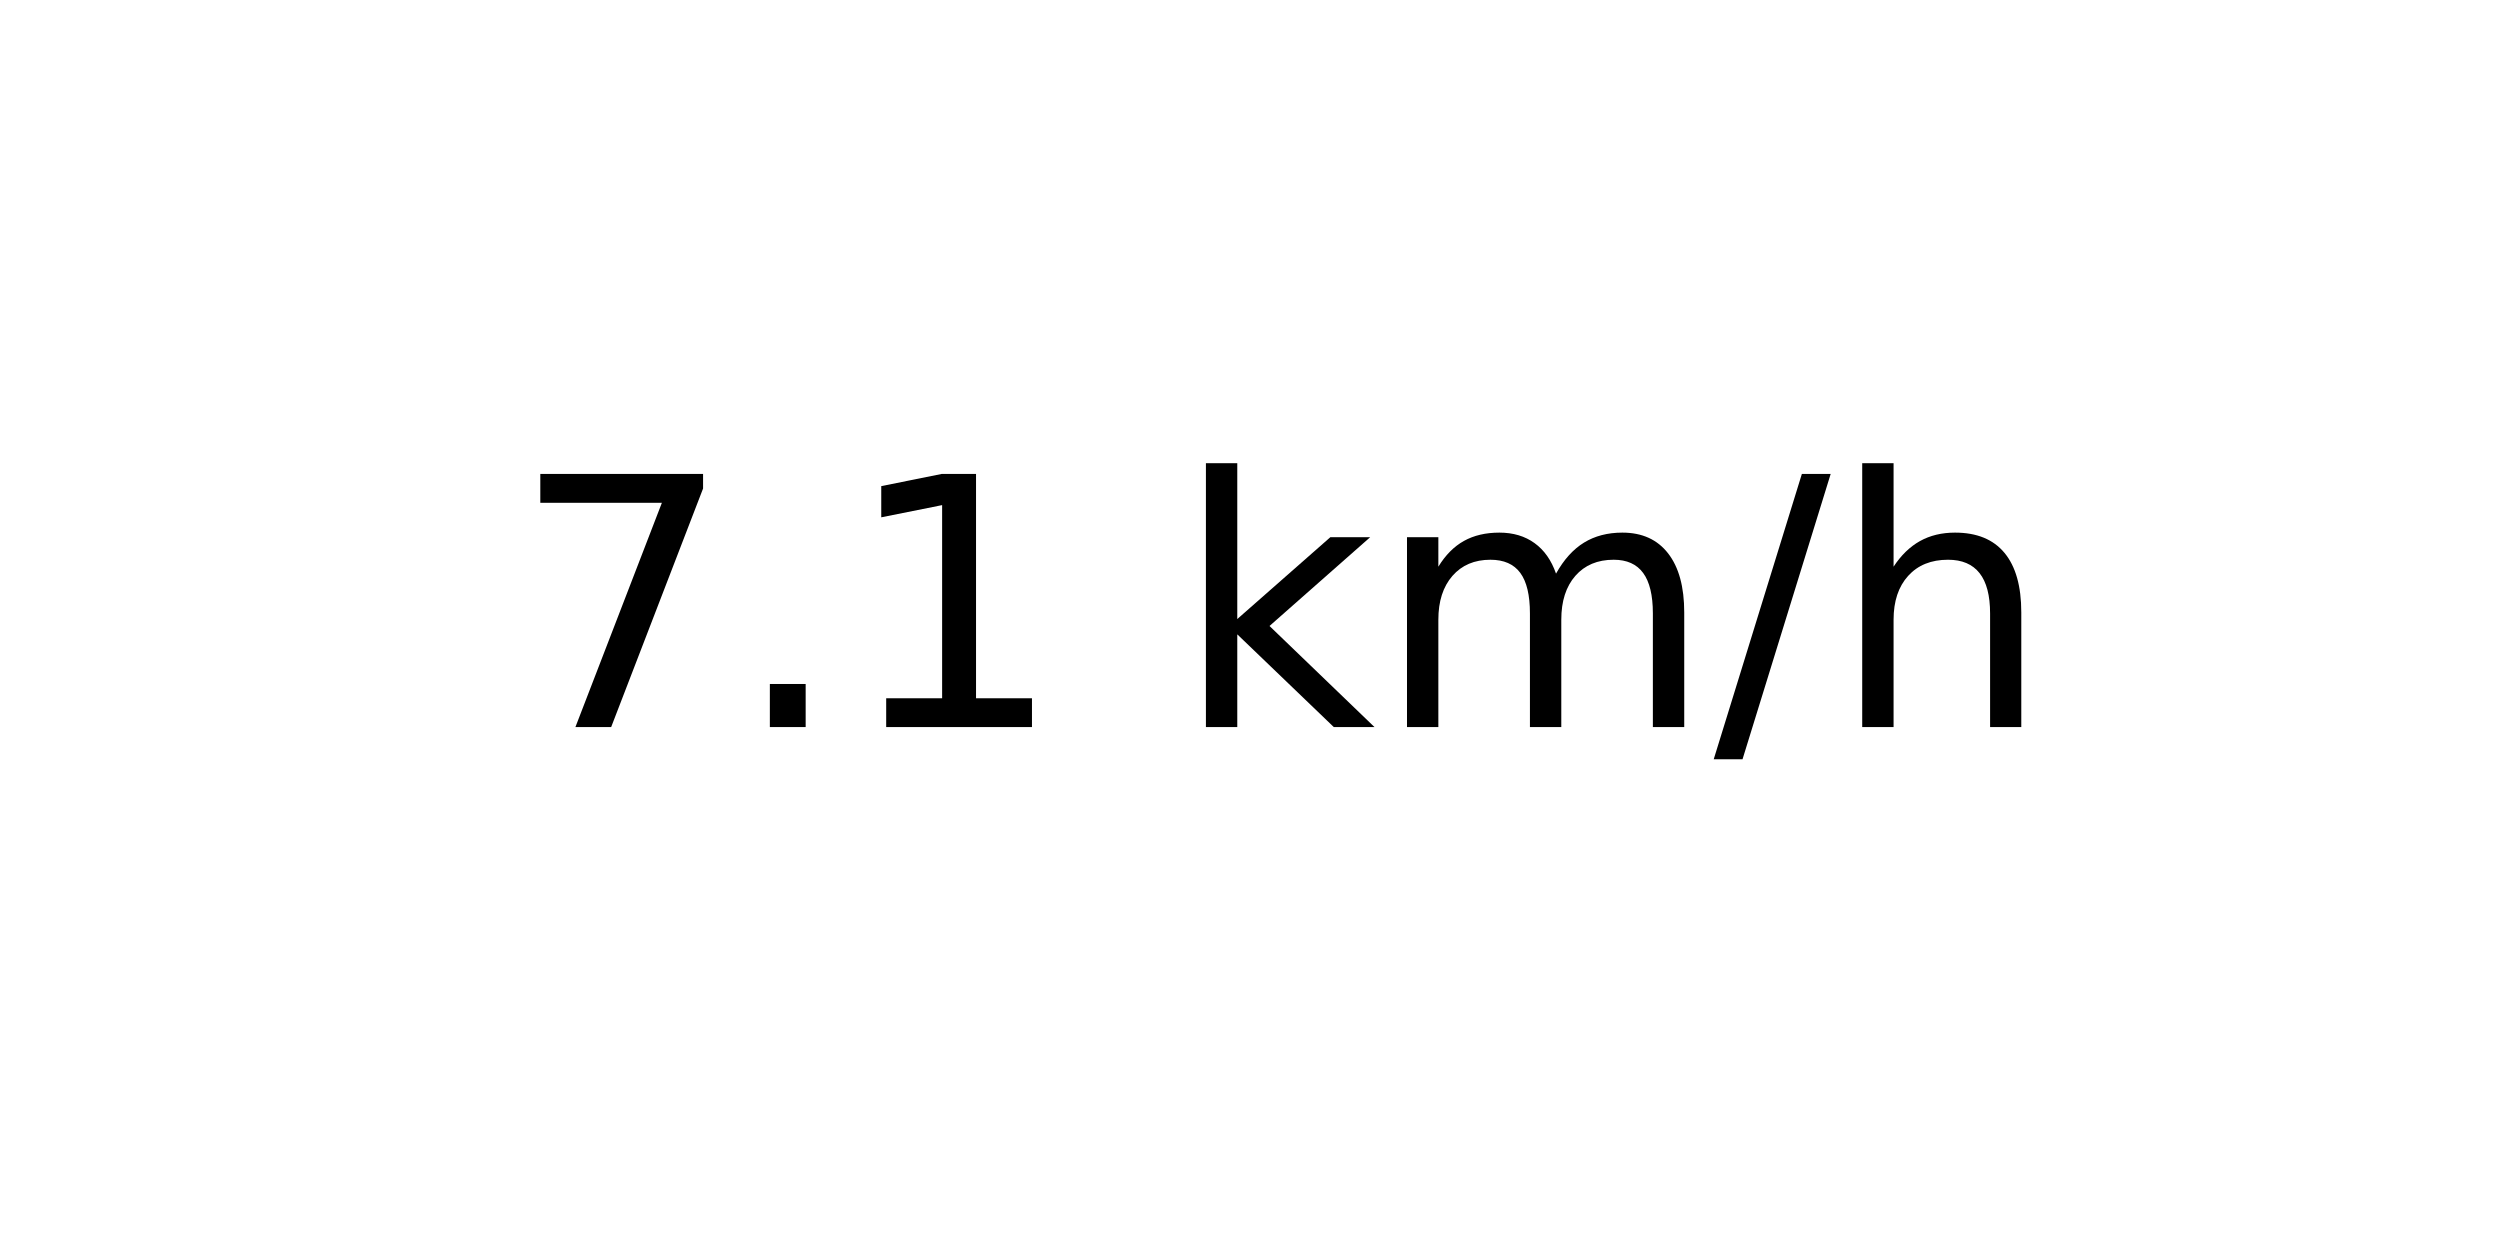
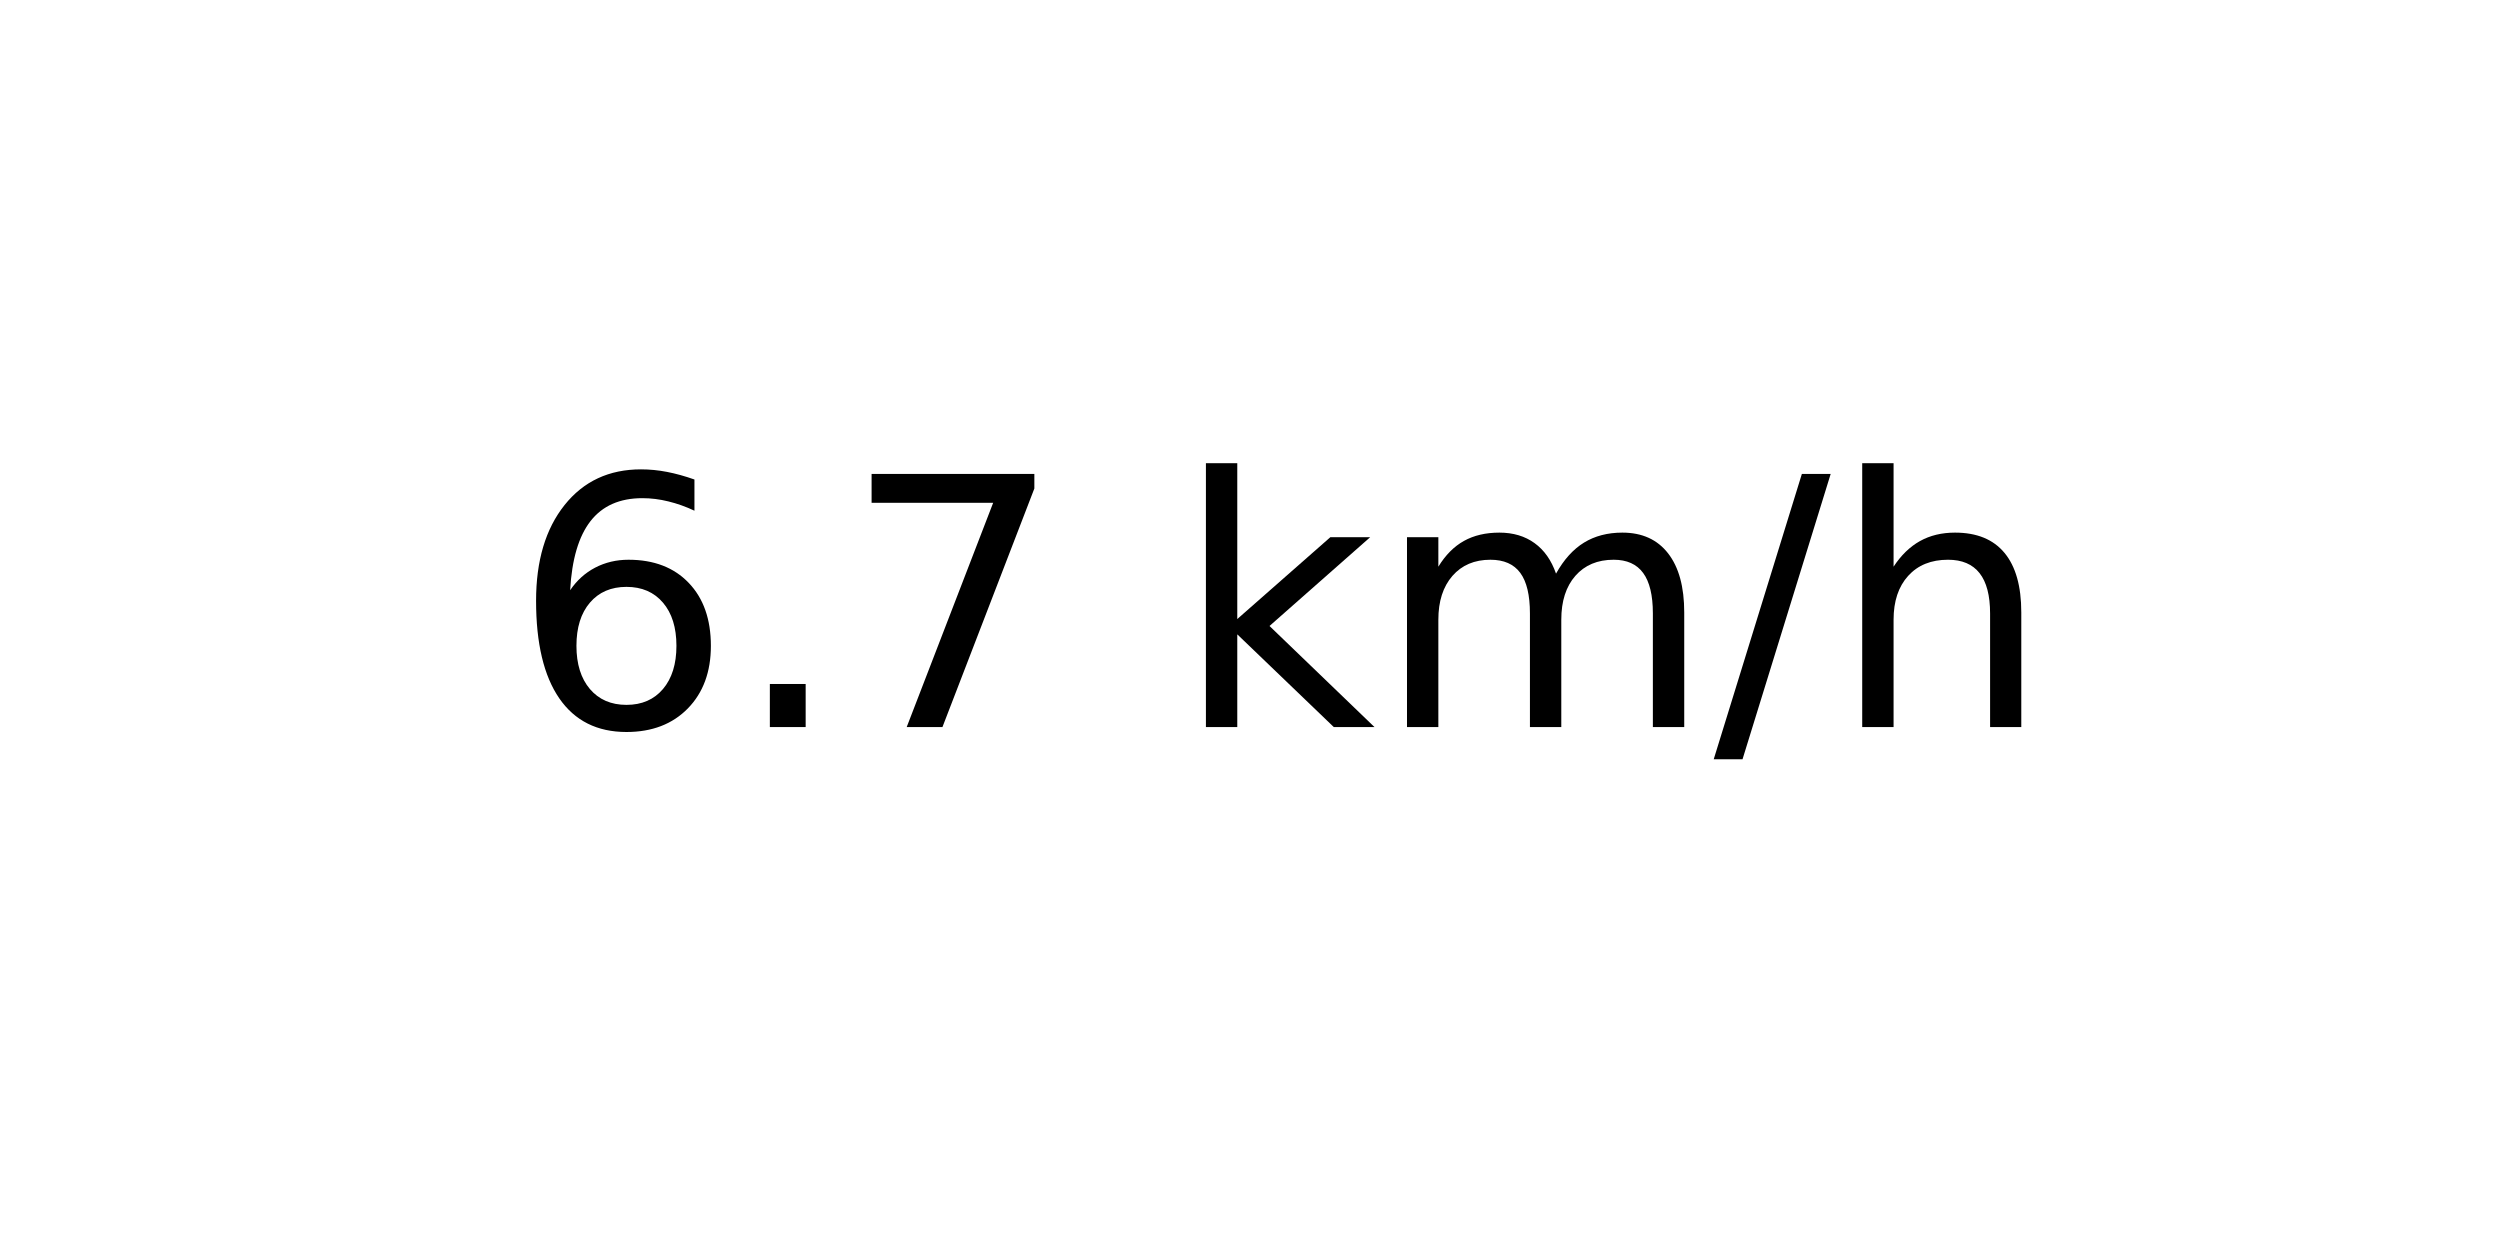
<svg xmlns="http://www.w3.org/2000/svg" xmlns:xlink="http://www.w3.org/1999/xlink" width="72pt" height="36pt" viewBox="0 0 72 36" version="1.1">
  <defs>
    <style type="text/css">*{stroke-linejoin: round; stroke-linecap: butt}</style>
  </defs>
  <g id="figure_1">
    <g id="axes_1">
      <g id="text_1">
        <g transform="translate(14.74062 20.93937) scale(0.1 -0.1)">
          <defs>
+             <path id="DejaVuSans-36" d="M 2113 2584  Q 1688 2584 1439 2293  Q 1191 2003 1191 1497  Q 1191 994 1439 701  Q 1688 409 2113 409  Q 2538 409 2786 701  Q 3034 994 3034 1497  Q 3034 2003 2786 2293  Q 2538 2584 2113 2584  z M 3366 4563  L 3366 3988  Q 3128 4100 2886 4159  Q 2644 4219 2406 4219  Q 1781 4219 1451 3797  Q 1122 3375 1075 2522  Q 1259 2794 1537 2939  Q 1816 3084 2150 3084  Q 2853 3084 3261 2657  Q 3669 2231 3669 1497  Q 3669 778 3244 343  Q 2819 -91 2113 -91  Q 1303 -91 875 529  Q 447 1150 447 2328  Q 447 3434 972 4092  Q 1497 4750 2381 4750  Q 2619 4750 2861 4703  Q 3103 4656 3366 4563  z " transform="scale(0.015625)" />
+             <path id="DejaVuSans-2e" d="M 684 794  L 1344 794  L 1344 0  L 684 0  L 684 794  z " transform="scale(0.015625)" />
            <path id="DejaVuSans-37" d="M 525 4666  L 3525 4666  L 3525 4397  L 1831 0  L 1172 0  L 2766 4134  L 525 4134  L 525 4666  z " transform="scale(0.015625)" />
-             <path id="DejaVuSans-2e" d="M 684 794  L 1344 794  L 1344 0  L 684 0  L 684 794  z " transform="scale(0.015625)" />
-             <path id="DejaVuSans-31" d="M 794 531  L 1825 531  L 1825 4091  L 703 3866  L 703 4441  L 1819 4666  L 2450 4666  L 2450 531  L 3481 531  L 3481 0  L 794 0  L 794 531  z " transform="scale(0.015625)" />
            <path id="DejaVuSans-20" transform="scale(0.015625)" />
            <path id="DejaVuSans-6b" d="M 581 4863  L 1159 4863  L 1159 1991  L 2875 3500  L 3609 3500  L 1753 1863  L 3688 0  L 2938 0  L 1159 1709  L 1159 0  L 581 0  L 581 4863  z " transform="scale(0.015625)" />
            <path id="DejaVuSans-6d" d="M 3328 2828  Q 3544 3216 3844 3400  Q 4144 3584 4550 3584  Q 5097 3584 5394 3201  Q 5691 2819 5691 2113  L 5691 0  L 5113 0  L 5113 2094  Q 5113 2597 4934 2840  Q 4756 3084 4391 3084  Q 3944 3084 3684 2787  Q 3425 2491 3425 1978  L 3425 0  L 2847 0  L 2847 2094  Q 2847 2600 2669 2842  Q 2491 3084 2119 3084  Q 1678 3084 1418 2786  Q 1159 2488 1159 1978  L 1159 0  L 581 0  L 581 3500  L 1159 3500  L 1159 2956  Q 1356 3278 1631 3431  Q 1906 3584 2284 3584  Q 2666 3584 2933 3390  Q 3200 3197 3328 2828  z " transform="scale(0.015625)" />
            <path id="DejaVuSans-2f" d="M 1625 4666  L 2156 4666  L 531 -594  L 0 -594  L 1625 4666  z " transform="scale(0.015625)" />
            <path id="DejaVuSans-68" d="M 3513 2113  L 3513 0  L 2938 0  L 2938 2094  Q 2938 2591 2744 2837  Q 2550 3084 2163 3084  Q 1697 3084 1428 2787  Q 1159 2491 1159 1978  L 1159 0  L 581 0  L 581 4863  L 1159 4863  L 1159 2956  Q 1366 3272 1645 3428  Q 1925 3584 2291 3584  Q 2894 3584 3203 3211  Q 3513 2838 3513 2113  z " transform="scale(0.015625)" />
          </defs>
-           <use xlink:href="#DejaVuSans-37" />
+           <use xlink:href="#DejaVuSans-36" />
          <use xlink:href="#DejaVuSans-2e" x="63.623" />
-           <use xlink:href="#DejaVuSans-31" x="95.41" />
+           <use xlink:href="#DejaVuSans-37" x="95.41" />
          <use xlink:href="#DejaVuSans-20" x="159.033" />
          <use xlink:href="#DejaVuSans-6b" x="190.82" />
          <use xlink:href="#DejaVuSans-6d" x="248.73" />
          <use xlink:href="#DejaVuSans-2f" x="346.143" />
          <use xlink:href="#DejaVuSans-68" x="379.834" />
        </g>
      </g>
    </g>
  </g>
</svg>
